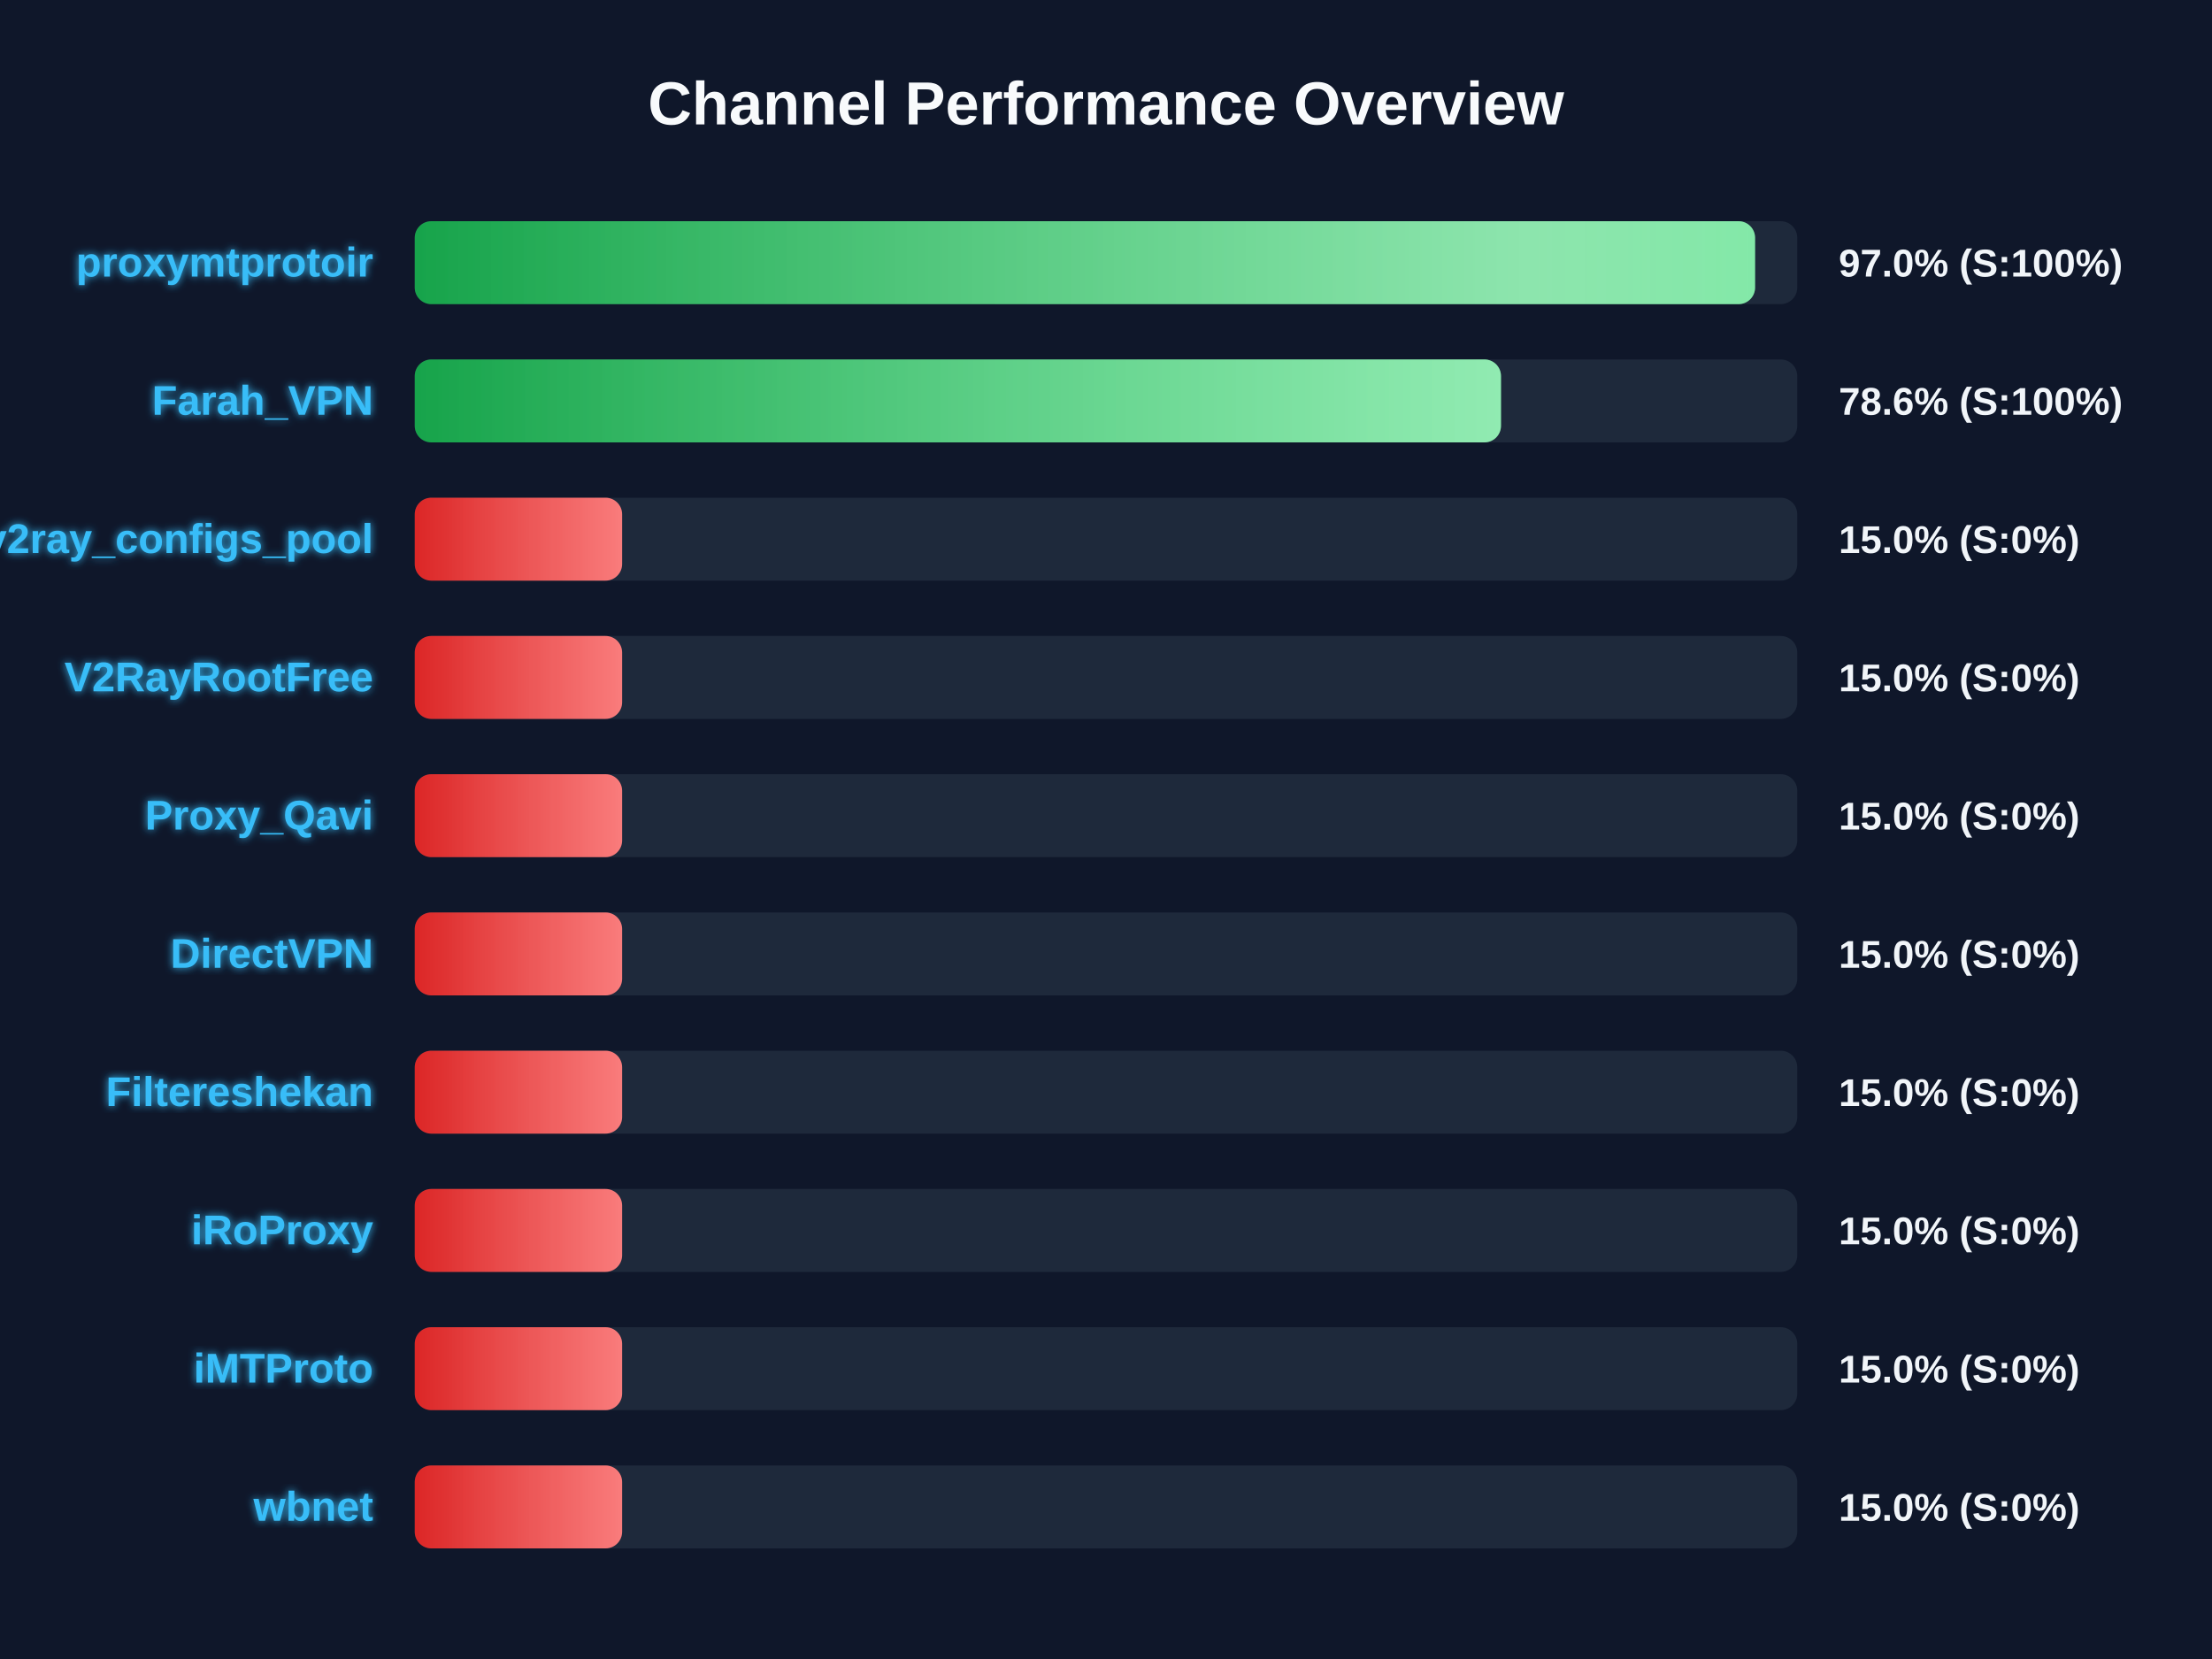
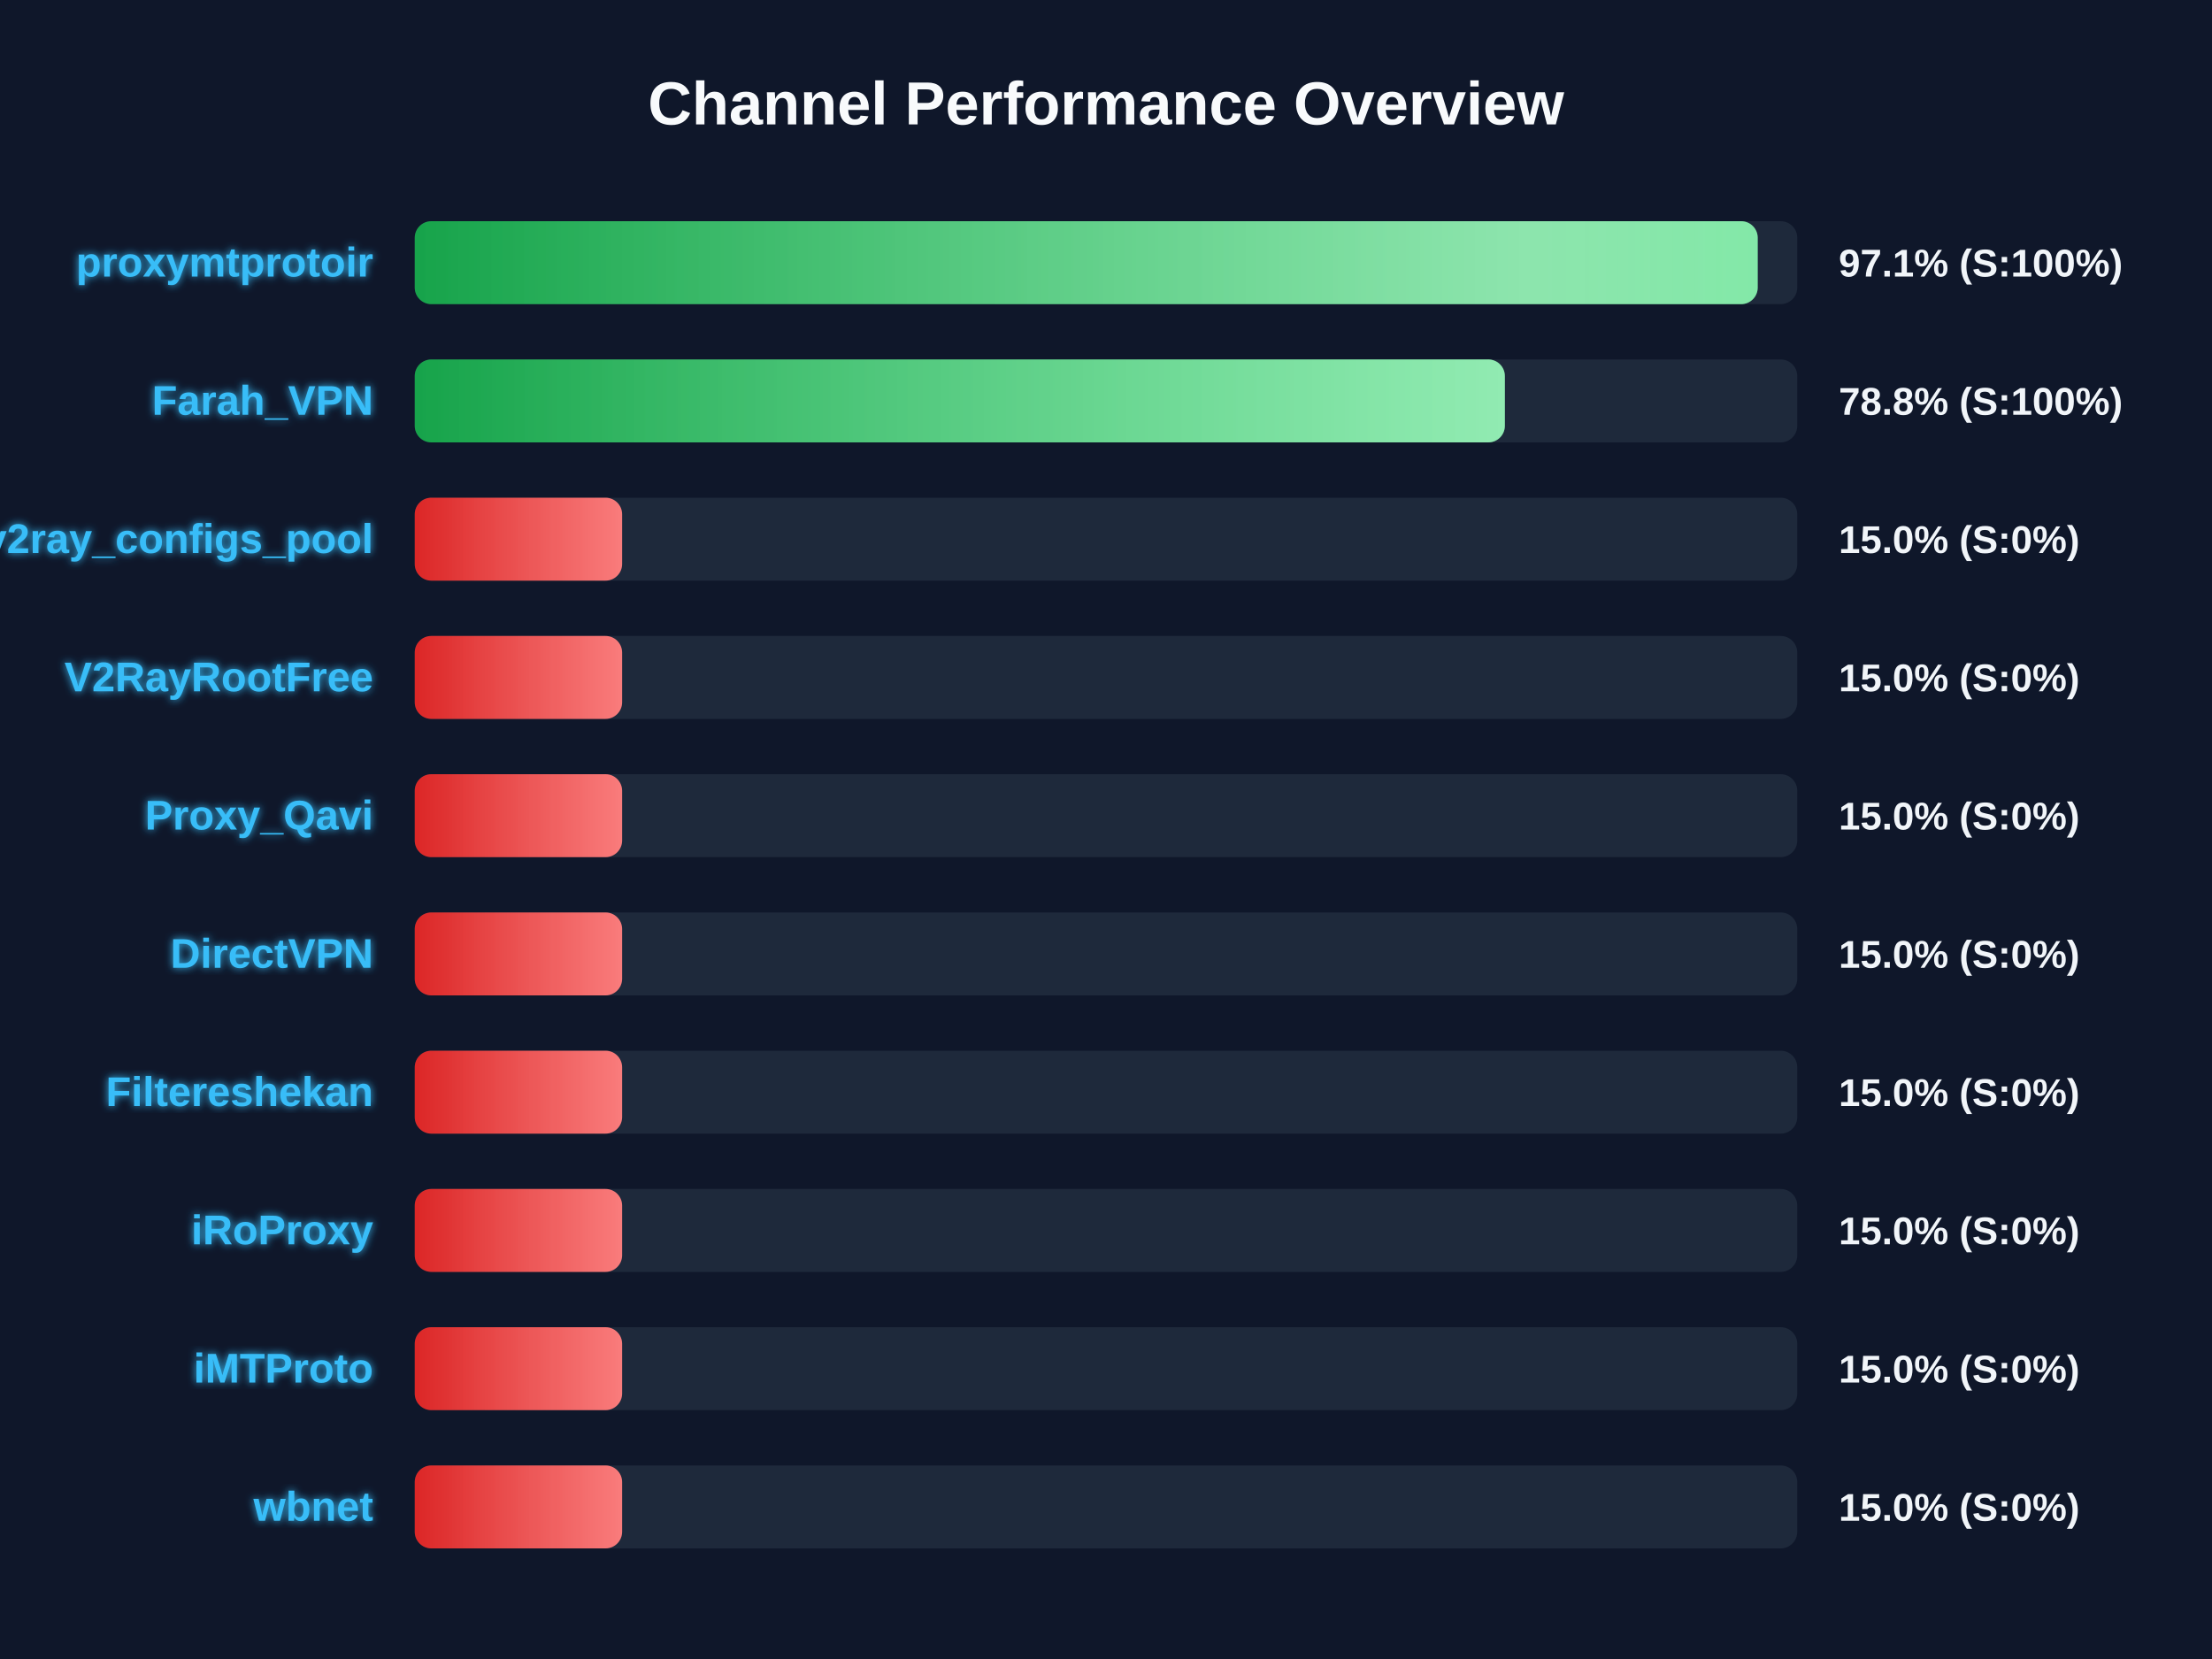
<svg xmlns="http://www.w3.org/2000/svg" width="800" height="600" version="1.1">
  <defs>
    <linearGradient id="grad-green" x1="0%" y1="0%" x2="100%" y2="0%">
      <stop offset="0%" stop-color="#16a34a" />
      <stop offset="100%" stop-color="#4ade80" />
    </linearGradient>
    <linearGradient id="grad-yellow" x1="0%" y1="0%" x2="100%" y2="0%">
      <stop offset="0%" stop-color="#ca8a04" />
      <stop offset="100%" stop-color="#fde047" />
    </linearGradient>
    <linearGradient id="grad-red" x1="0%" y1="0%" x2="100%" y2="0%">
      <stop offset="0%" stop-color="#dc2626" />
      <stop offset="100%" stop-color="#f87171" />
    </linearGradient>
    <linearGradient id="shimmer" x1="0%" y1="0%" x2="100%" y2="0%">
      <stop offset="0%" stop-color="rgba(255,255,255,0)" />
      <stop offset="50%" stop-color="rgba(255,255,255,0.4)" />
      <stop offset="100%" stop-color="rgba(255,255,255,0)" />
    </linearGradient>
    <filter id="glow" x="-20%" y="-20%" width="140%" height="140%">
      <feGaussianBlur stdDeviation="1.5" result="blur" />
      <feComposite in="SourceGraphic" in2="blur" operator="over" />
    </filter>
  </defs>
  <style>
        .bg-rect { fill: #0f172a; }
        .title { font: bold 22px 'Segoe UI', Arial, sans-serif; fill: #f8fafc; }
        .row { font: bold 15px 'Segoe UI', Arial, sans-serif; fill: #38bdf8; filter: url(#glow); }
        .score { font: bold 14px 'Segoe UI', Arial, sans-serif; fill: #f1f5f9; }
        @keyframes shimmer-anim {
            0% { transform: translateX(-100%); }
            100% { transform: translateX(200%); }
        }
        .shimmer-rect {
            animation: shimmer-anim 2.5s infinite linear;
        }
    </style>
  <rect width="100%" height="100%" class="bg-rect" />
  <text x="400" y="45" text-anchor="middle" class="title">Channel Performance Overview</text>
  <rect x="150" y="80" width="500" height="30" fill="#1e293b" rx="6" />
  <clipPath id="clip-0">
-     <rect x="150" y="80" width="484.75" height="30" rx="6" />
+     <rect x="150" y="80" width="485.7" height="30" rx="6" />
  </clipPath>
-   <rect x="150" y="80" width="484.75" height="30" fill="url(#grad-green)" rx="6" />
+   <rect x="150" y="80" width="485.7" height="30" fill="url(#grad-green)" rx="6" />
  <g clip-path="url(#clip-0)">
    <rect x="150" y="80" width="100%" height="30" fill="url(#shimmer)" class="shimmer-rect" />
  </g>
  <text x="135" y="100" text-anchor="end" class="row">proxymtprotoir</text>
-   <text x="665" y="100" text-anchor="start" class="score">97.0% (S:100%)</text>
+   <text x="665" y="100" text-anchor="start" class="score">97.1% (S:100%)</text>
  <rect x="150" y="130" width="500" height="30" fill="#1e293b" rx="6" />
  <clipPath id="clip-1">
-     <rect x="150" y="130" width="392.85" height="30" rx="6" />
+     <rect x="150" y="130" width="394.25" height="30" rx="6" />
  </clipPath>
-   <rect x="150" y="130" width="392.85" height="30" fill="url(#grad-green)" rx="6" />
+   <rect x="150" y="130" width="394.25" height="30" fill="url(#grad-green)" rx="6" />
  <g clip-path="url(#clip-1)">
    <rect x="150" y="130" width="100%" height="30" fill="url(#shimmer)" class="shimmer-rect" />
  </g>
  <text x="135" y="150" text-anchor="end" class="row">Farah_VPN</text>
-   <text x="665" y="150" text-anchor="start" class="score">78.6% (S:100%)</text>
+   <text x="665" y="150" text-anchor="start" class="score">78.8% (S:100%)</text>
  <rect x="150" y="180" width="500" height="30" fill="#1e293b" rx="6" />
  <clipPath id="clip-2">
    <rect x="150" y="180" width="75.0" height="30" rx="6" />
  </clipPath>
  <rect x="150" y="180" width="75.0" height="30" fill="url(#grad-red)" rx="6" />
  <g clip-path="url(#clip-2)">
    <rect x="150" y="180" width="100%" height="30" fill="url(#shimmer)" class="shimmer-rect" />
  </g>
  <text x="135" y="200" text-anchor="end" class="row">v2ray_configs_pool</text>
  <text x="665" y="200" text-anchor="start" class="score">15.0% (S:0%)</text>
  <rect x="150" y="230" width="500" height="30" fill="#1e293b" rx="6" />
  <clipPath id="clip-3">
    <rect x="150" y="230" width="75.0" height="30" rx="6" />
  </clipPath>
  <rect x="150" y="230" width="75.0" height="30" fill="url(#grad-red)" rx="6" />
  <g clip-path="url(#clip-3)">
    <rect x="150" y="230" width="100%" height="30" fill="url(#shimmer)" class="shimmer-rect" />
  </g>
  <text x="135" y="250" text-anchor="end" class="row">V2RayRootFree</text>
  <text x="665" y="250" text-anchor="start" class="score">15.0% (S:0%)</text>
  <rect x="150" y="280" width="500" height="30" fill="#1e293b" rx="6" />
  <clipPath id="clip-4">
    <rect x="150" y="280" width="75.0" height="30" rx="6" />
  </clipPath>
  <rect x="150" y="280" width="75.0" height="30" fill="url(#grad-red)" rx="6" />
  <g clip-path="url(#clip-4)">
    <rect x="150" y="280" width="100%" height="30" fill="url(#shimmer)" class="shimmer-rect" />
  </g>
  <text x="135" y="300" text-anchor="end" class="row">Proxy_Qavi</text>
  <text x="665" y="300" text-anchor="start" class="score">15.0% (S:0%)</text>
  <rect x="150" y="330" width="500" height="30" fill="#1e293b" rx="6" />
  <clipPath id="clip-5">
    <rect x="150" y="330" width="75.0" height="30" rx="6" />
  </clipPath>
  <rect x="150" y="330" width="75.0" height="30" fill="url(#grad-red)" rx="6" />
  <g clip-path="url(#clip-5)">
    <rect x="150" y="330" width="100%" height="30" fill="url(#shimmer)" class="shimmer-rect" />
  </g>
  <text x="135" y="350" text-anchor="end" class="row">DirectVPN</text>
  <text x="665" y="350" text-anchor="start" class="score">15.0% (S:0%)</text>
  <rect x="150" y="380" width="500" height="30" fill="#1e293b" rx="6" />
  <clipPath id="clip-6">
    <rect x="150" y="380" width="75.0" height="30" rx="6" />
  </clipPath>
  <rect x="150" y="380" width="75.0" height="30" fill="url(#grad-red)" rx="6" />
  <g clip-path="url(#clip-6)">
    <rect x="150" y="380" width="100%" height="30" fill="url(#shimmer)" class="shimmer-rect" />
  </g>
  <text x="135" y="400" text-anchor="end" class="row">Filtereshekan</text>
  <text x="665" y="400" text-anchor="start" class="score">15.0% (S:0%)</text>
  <rect x="150" y="430" width="500" height="30" fill="#1e293b" rx="6" />
  <clipPath id="clip-7">
    <rect x="150" y="430" width="75.0" height="30" rx="6" />
  </clipPath>
  <rect x="150" y="430" width="75.0" height="30" fill="url(#grad-red)" rx="6" />
  <g clip-path="url(#clip-7)">
    <rect x="150" y="430" width="100%" height="30" fill="url(#shimmer)" class="shimmer-rect" />
  </g>
  <text x="135" y="450" text-anchor="end" class="row">iRoProxy</text>
  <text x="665" y="450" text-anchor="start" class="score">15.0% (S:0%)</text>
  <rect x="150" y="480" width="500" height="30" fill="#1e293b" rx="6" />
  <clipPath id="clip-8">
    <rect x="150" y="480" width="75.0" height="30" rx="6" />
  </clipPath>
  <rect x="150" y="480" width="75.0" height="30" fill="url(#grad-red)" rx="6" />
  <g clip-path="url(#clip-8)">
    <rect x="150" y="480" width="100%" height="30" fill="url(#shimmer)" class="shimmer-rect" />
  </g>
  <text x="135" y="500" text-anchor="end" class="row">iMTProto</text>
  <text x="665" y="500" text-anchor="start" class="score">15.0% (S:0%)</text>
  <rect x="150" y="530" width="500" height="30" fill="#1e293b" rx="6" />
  <clipPath id="clip-9">
    <rect x="150" y="530" width="75.0" height="30" rx="6" />
  </clipPath>
  <rect x="150" y="530" width="75.0" height="30" fill="url(#grad-red)" rx="6" />
  <g clip-path="url(#clip-9)">
    <rect x="150" y="530" width="100%" height="30" fill="url(#shimmer)" class="shimmer-rect" />
  </g>
  <text x="135" y="550" text-anchor="end" class="row">wbnet</text>
  <text x="665" y="550" text-anchor="start" class="score">15.0% (S:0%)</text>
</svg>
